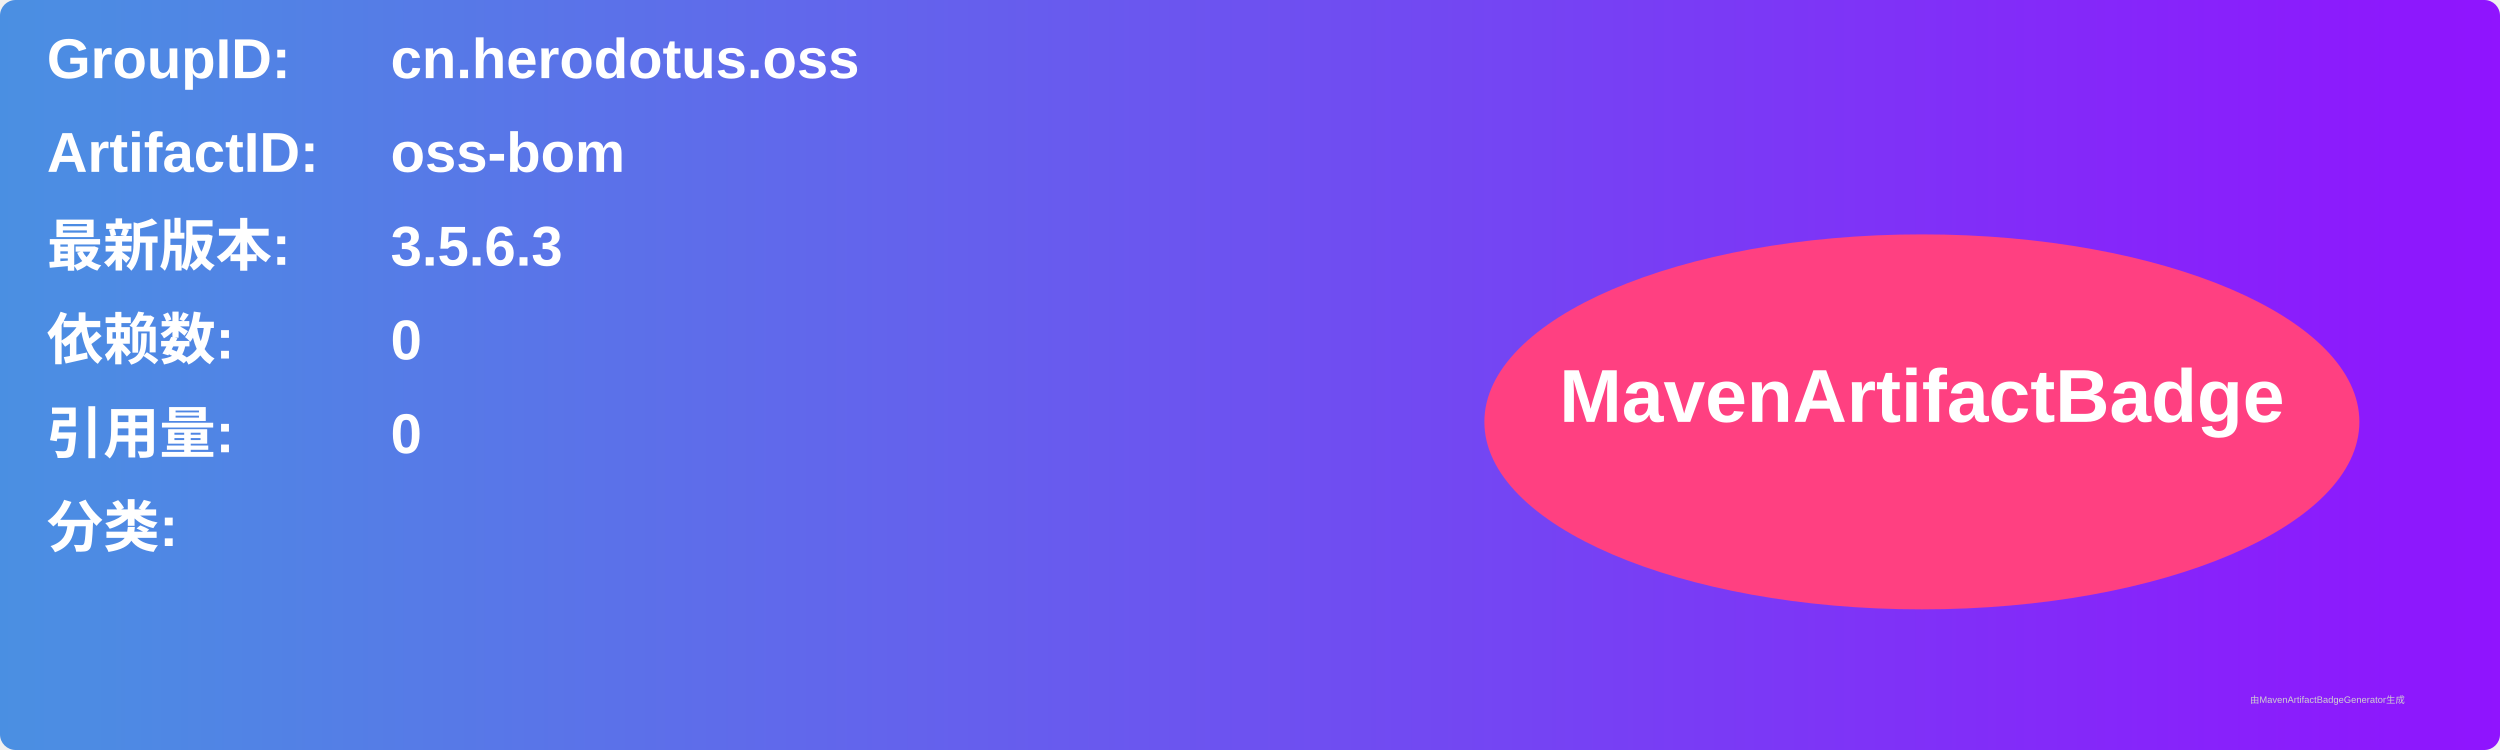
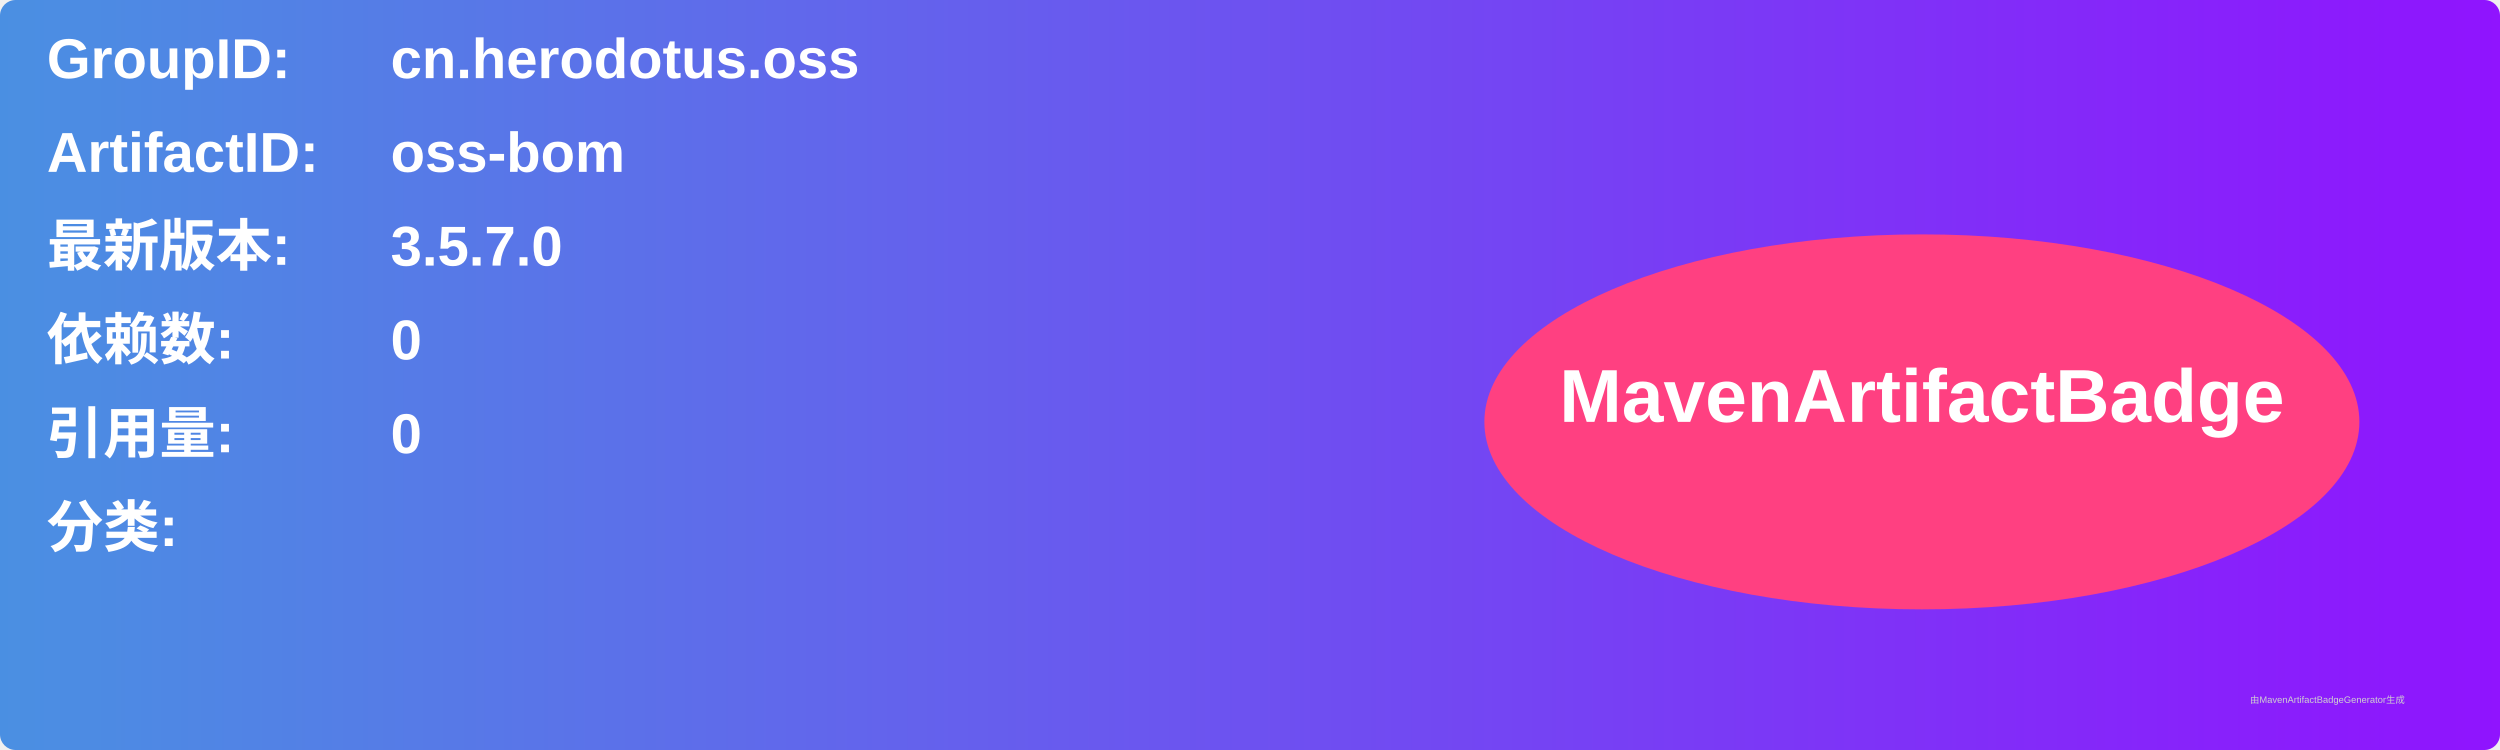
<svg xmlns="http://www.w3.org/2000/svg" width="800" height="240" viewBox="0 0 800 240">
  <linearGradient id="grad" x1="0%" y1="0%" x2="100%" y2="0%">
    <stop offset="0%" stop-color="#4a90e2" />
    <stop offset="100%" stop-color="#9013fe" />
  </linearGradient>
  <rect width="100%" height="100%" rx="5" ry="5" fill="url(#grad)" />
  <g transform="translate(15, 15)">
    <text x="0" y="10" font-family="Arial" font-size="18" fill="white" font-weight="bold" width="260">GroupID:</text>
    <text x="110" y="10" font-family="Arial" font-size="18" fill="white" font-weight="bold" width="460">cn.herodotus.oss</text>
    <text x="0" y="40" font-family="Arial" font-size="18" fill="white" font-weight="bold" width="260">ArtifactID:</text>
    <text x="110" y="40" font-family="Arial" font-size="18" fill="white" font-weight="bold" width="460">oss-bom</text>
    <text x="0" y="70" font-family="Arial" font-size="18" fill="white" font-weight="bold">最新版本:</text>
    <text x="110" y="70" font-family="Arial" font-size="18" fill="white" font-weight="bold">
-       <tspan font-weight="bold">3.5.6.3</tspan>
+       <tspan font-weight="bold">3.5.7.0</tspan>
    </text>
    <text x="0" y="100" font-family="Arial" font-size="18" fill="white" font-weight="bold">依赖数: </text>
    <text x="110" y="100" font-family="Arial" font-size="18" fill="white">
      <tspan font-weight="bold">0</tspan>
    </text>
    <text x="0" y="130" font-family="Arial" font-size="18" fill="white" font-weight="bold">引用量: </text>
    <text x="110" y="130" font-family="Arial" font-size="18" fill="white">
      <tspan font-weight="bold">0</tspan>
    </text>
    <text x="0" y="160" font-family="Arial" font-size="18" fill="white" font-weight="bold">分类:</text>
    <text x="10" y="190" font-family="Arial" font-size="10" fill="white">
      <tspan font-weight="bold" />
    </text>
    <ellipse cx="600" cy="120" rx="140" ry="60" fill="#ff4081" />
    <text x="600" y="120" text-anchor="middle" font-family="Arial" font-size="24" fill="white" font-weight="bold">MavenArtifactBadge</text>
  </g>
  <text x="720" y="225" font-family="Arial" font-size="3" fill="#d0d0d0">由MavenArtifactBadgeGenerator生成</text>
</svg>
